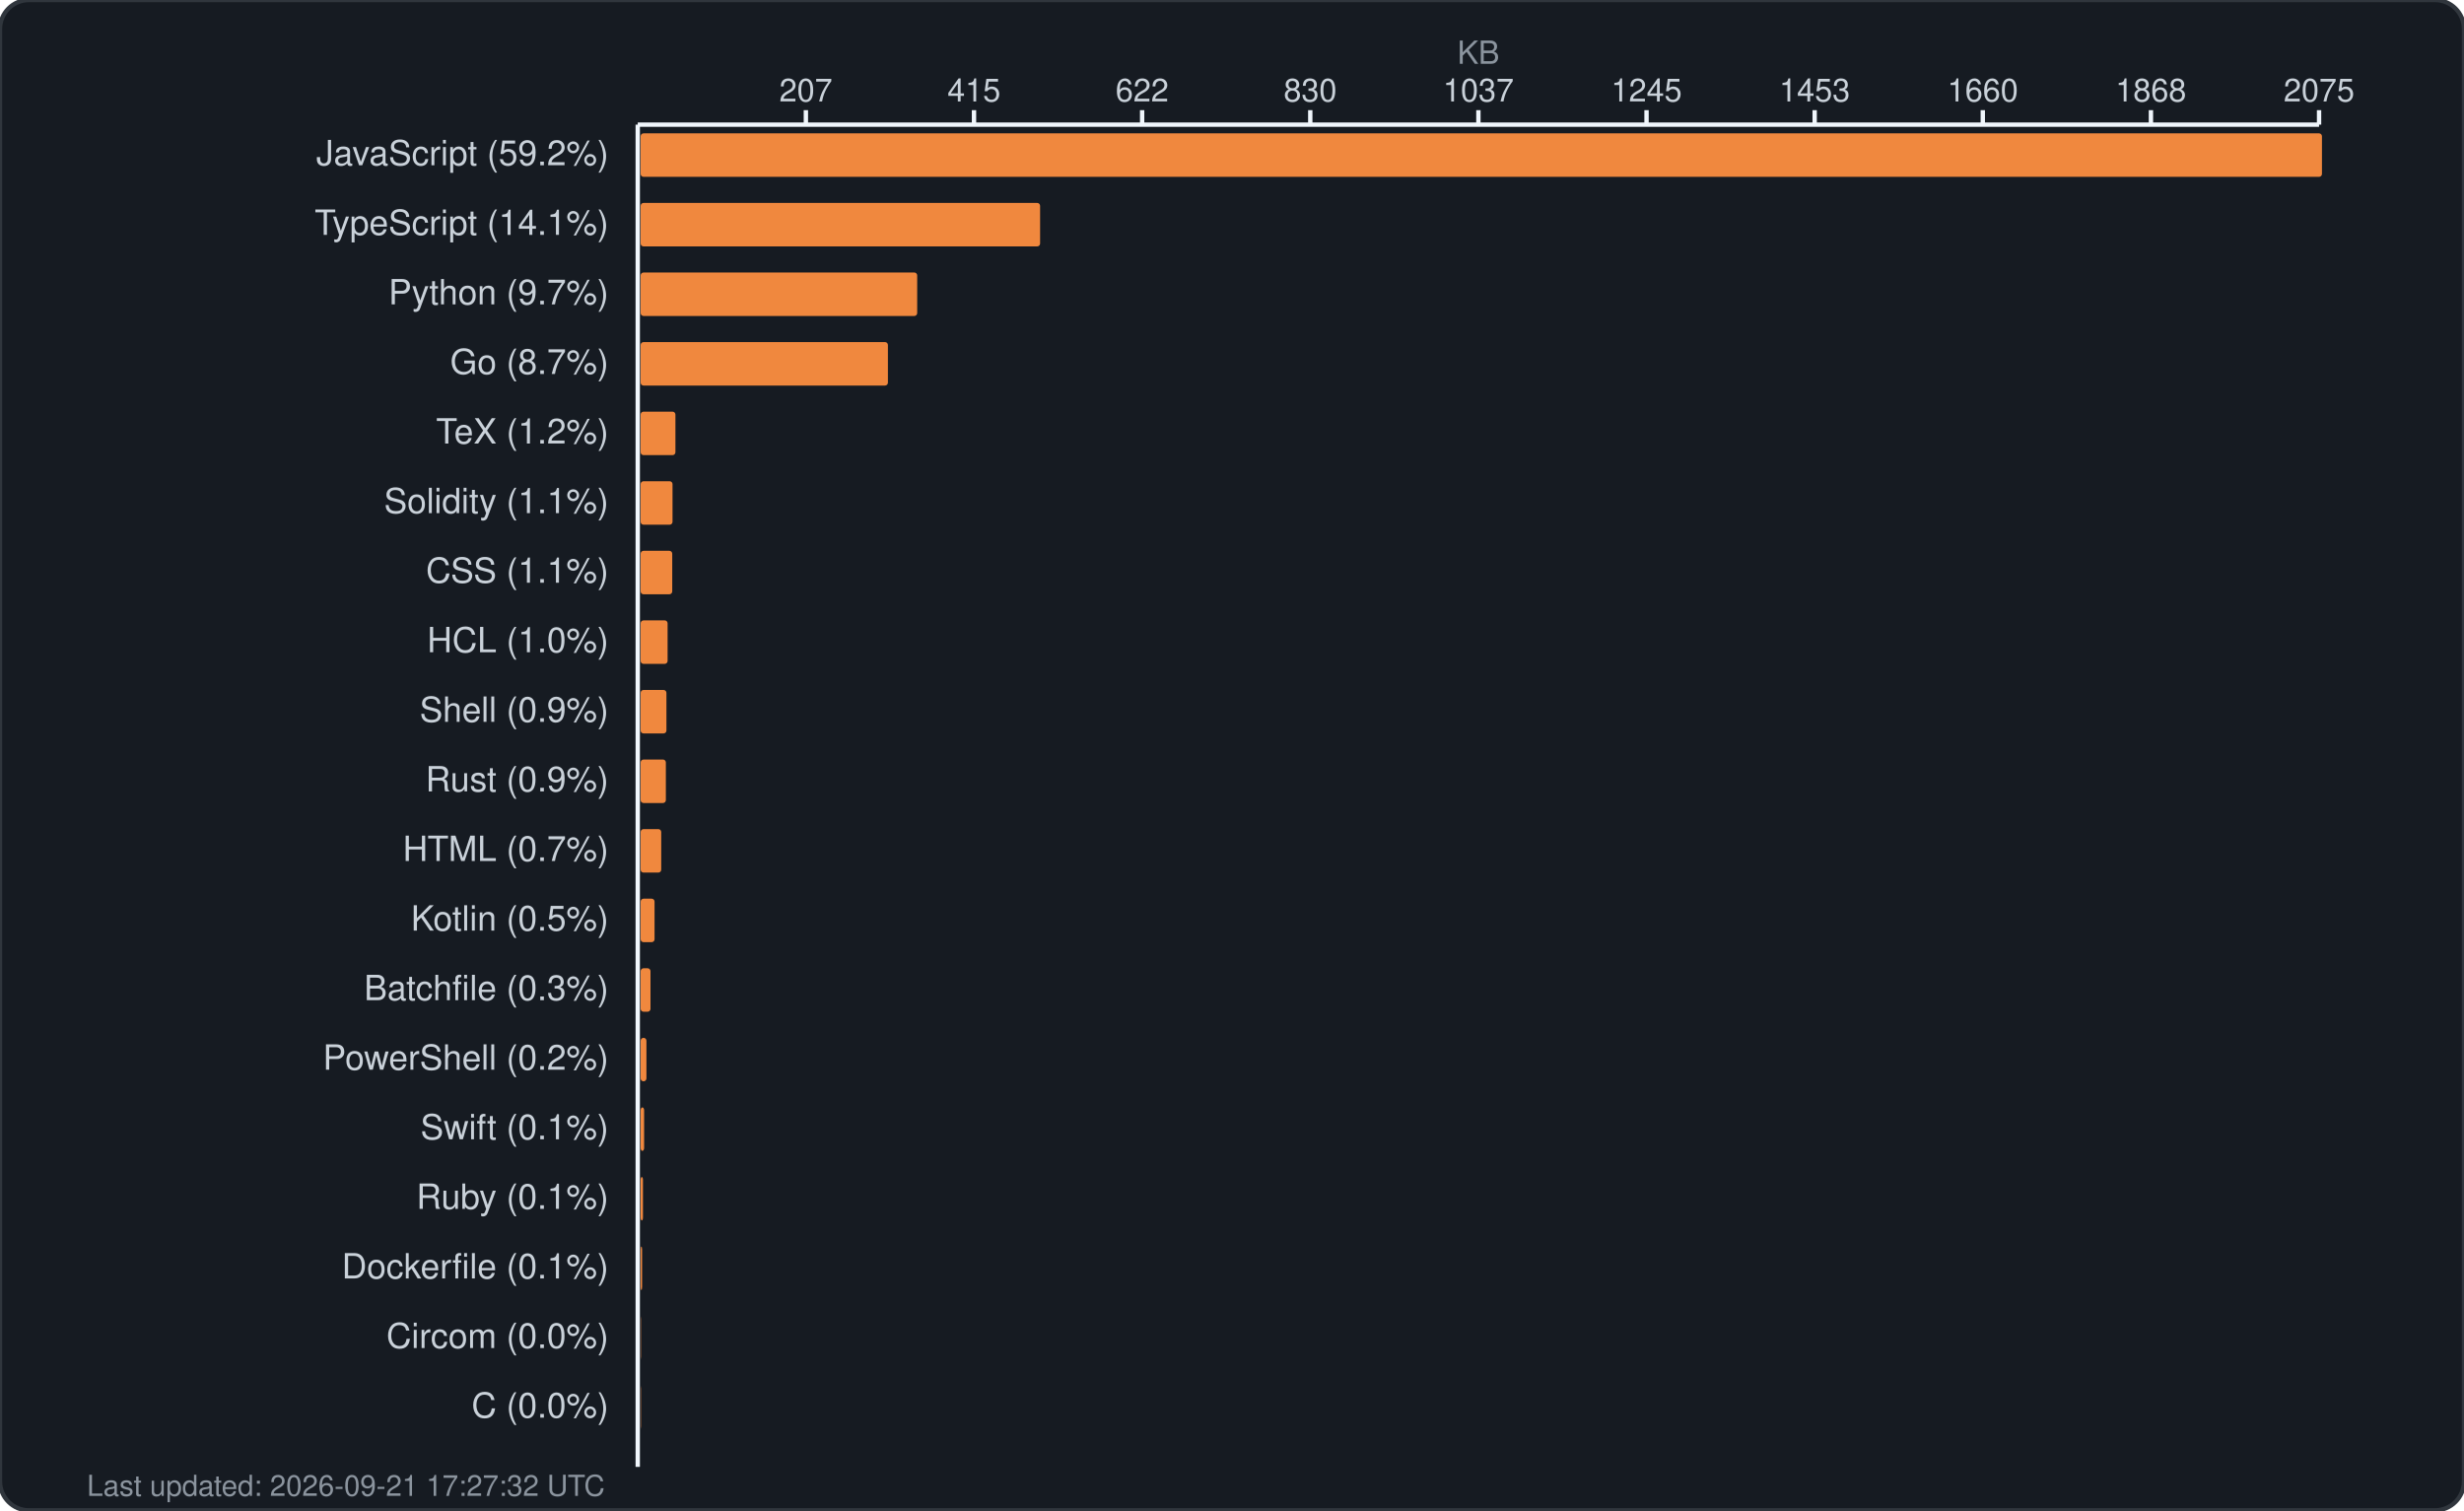
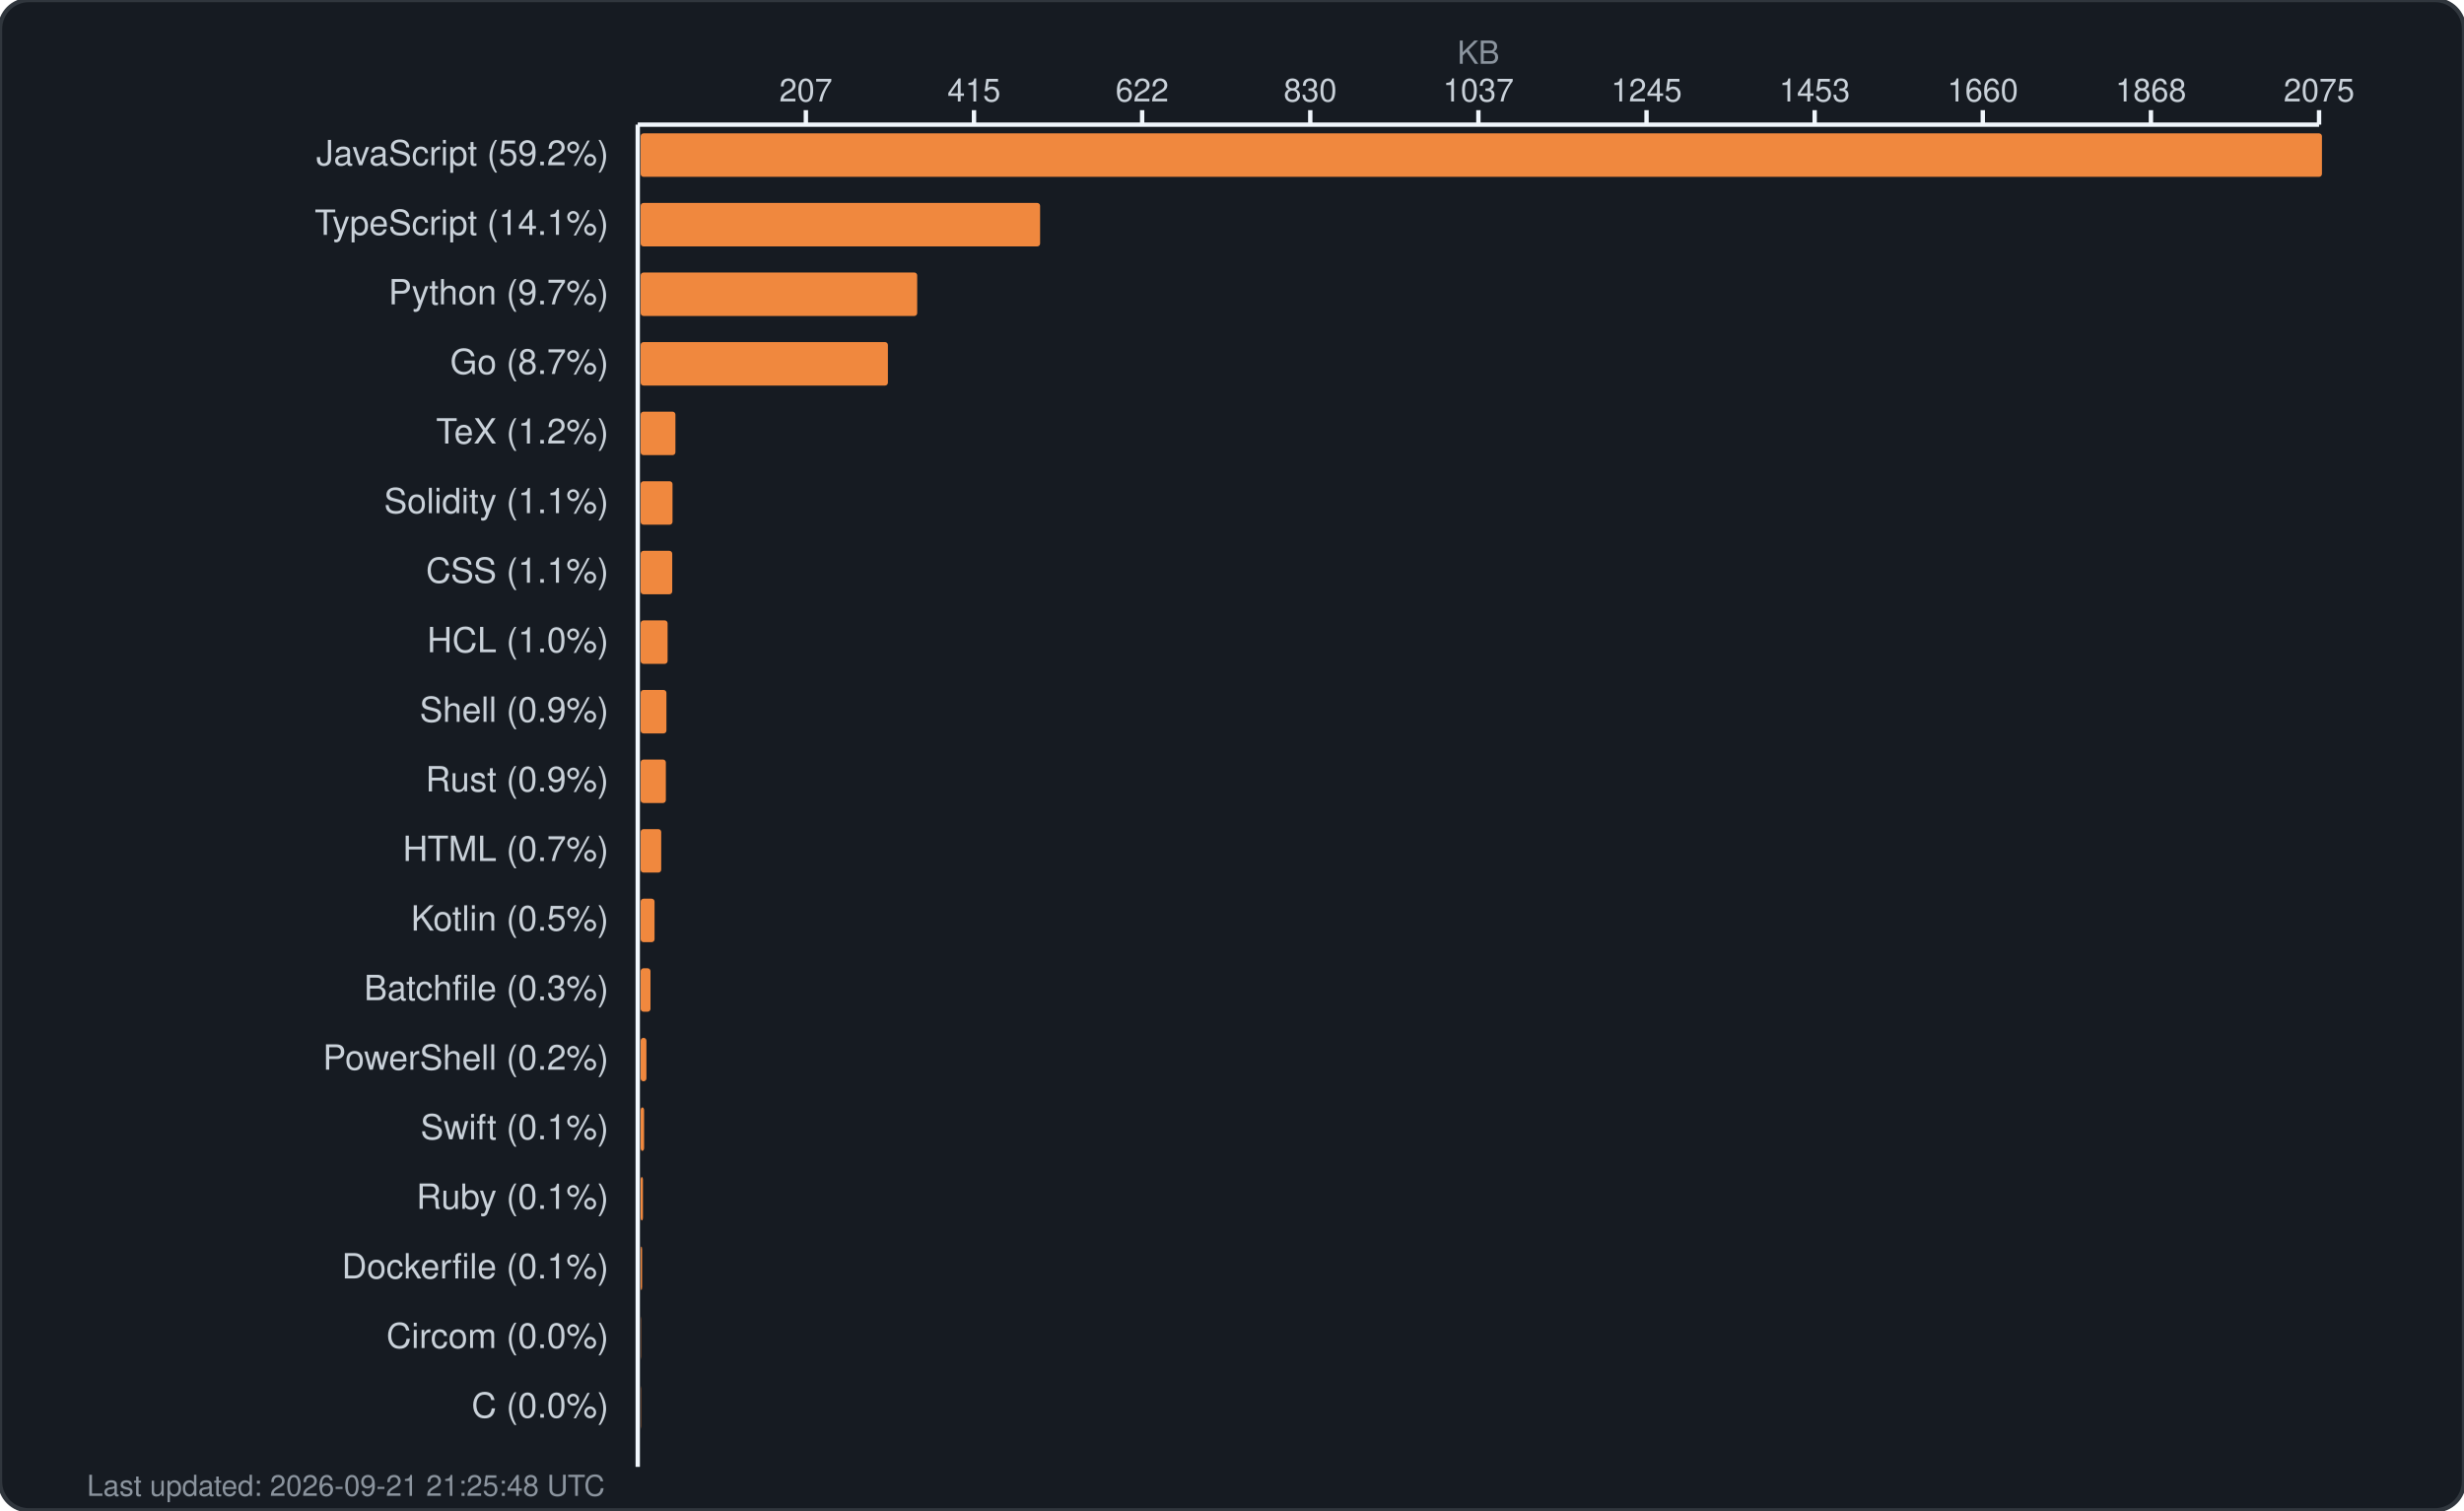
<svg xmlns="http://www.w3.org/2000/svg" width="850" height="521" viewBox="0 0 850 521" fill="none">
  <rect width="850" height="521" rx="10" fill="#161b22" stroke="#30363d" stroke-width="1.5" />
  <text x="510.0" y="22" fill="#8b949e" font-family="-apple-system, BlinkMacSystemFont, 'Segoe UI', Helvetica, Arial, sans-serif" font-size="11" text-anchor="middle">KB</text>
  <g fill="#c9d1d9" font-family="-apple-system, BlinkMacSystemFont, 'Segoe UI', Helvetica, Arial, sans-serif" font-size="11">
    <text x="278.0" y="35" text-anchor="middle">207</text>
    <line x1="278.0" y1="38" x2="278.0" y2="43" stroke="#f0f6fc" stroke-width="1.5" />
    <text x="336.0" y="35" text-anchor="middle">415</text>
    <line x1="336.0" y1="38" x2="336.0" y2="43" stroke="#f0f6fc" stroke-width="1.5" />
    <text x="394.0" y="35" text-anchor="middle">622</text>
    <line x1="394.0" y1="38" x2="394.0" y2="43" stroke="#f0f6fc" stroke-width="1.5" />
    <text x="452.0" y="35" text-anchor="middle">830</text>
    <line x1="452.0" y1="38" x2="452.0" y2="43" stroke="#f0f6fc" stroke-width="1.5" />
    <text x="510.0" y="35" text-anchor="middle">1037</text>
    <line x1="510.0" y1="38" x2="510.0" y2="43" stroke="#f0f6fc" stroke-width="1.5" />
    <text x="568.0" y="35" text-anchor="middle">1245</text>
    <line x1="568.0" y1="38" x2="568.0" y2="43" stroke="#f0f6fc" stroke-width="1.5" />
    <text x="626.0" y="35" text-anchor="middle">1453</text>
    <line x1="626.0" y1="38" x2="626.0" y2="43" stroke="#f0f6fc" stroke-width="1.5" />
    <text x="684.0" y="35" text-anchor="middle">1660</text>
    <line x1="684.0" y1="38" x2="684.0" y2="43" stroke="#f0f6fc" stroke-width="1.5" />
    <text x="742.0" y="35" text-anchor="middle">1868</text>
    <line x1="742.0" y1="38" x2="742.0" y2="43" stroke="#f0f6fc" stroke-width="1.5" />
    <text x="800.0" y="35" text-anchor="middle">2075</text>
    <line x1="800.0" y1="38" x2="800.0" y2="43" stroke="#f0f6fc" stroke-width="1.5" />
    <line x1="220" y1="43" x2="800" y2="43" stroke="#f0f6fc" stroke-width="1.5" />
    <line x1="220" y1="43" x2="220" y2="506" stroke="#f0f6fc" stroke-width="1.5" />
  </g>
  <g>
    <text x="210" y="57" fill="#c9d1d9" font-family="-apple-system, BlinkMacSystemFont, 'Segoe UI', Helvetica, Arial, sans-serif" font-size="12" text-anchor="end">JavaScript (59.2%)</text>
    <rect x="221" y="46" width="580.0" height="15" rx="1" fill="#f0883e" />
    <text x="210" y="81" fill="#c9d1d9" font-family="-apple-system, BlinkMacSystemFont, 'Segoe UI', Helvetica, Arial, sans-serif" font-size="12" text-anchor="end">TypeScript (14.1%)</text>
    <rect x="221" y="70" width="137.8" height="15" rx="1" fill="#f0883e" />
    <text x="210" y="105" fill="#c9d1d9" font-family="-apple-system, BlinkMacSystemFont, 'Segoe UI', Helvetica, Arial, sans-serif" font-size="12" text-anchor="end">Python (9.7%)</text>
    <rect x="221" y="94" width="95.4" height="15" rx="1" fill="#f0883e" />
    <text x="210" y="129" fill="#c9d1d9" font-family="-apple-system, BlinkMacSystemFont, 'Segoe UI', Helvetica, Arial, sans-serif" font-size="12" text-anchor="end">Go (8.7%)</text>
    <rect x="221" y="118" width="85.3" height="15" rx="1" fill="#f0883e" />
    <text x="210" y="153" fill="#c9d1d9" font-family="-apple-system, BlinkMacSystemFont, 'Segoe UI', Helvetica, Arial, sans-serif" font-size="12" text-anchor="end">TeX (1.2%)</text>
    <rect x="221" y="142" width="12.0" height="15" rx="1" fill="#f0883e" />
    <text x="210" y="177" fill="#c9d1d9" font-family="-apple-system, BlinkMacSystemFont, 'Segoe UI', Helvetica, Arial, sans-serif" font-size="12" text-anchor="end">Solidity (1.1%)</text>
    <rect x="221" y="166" width="11.0" height="15" rx="1" fill="#f0883e" />
    <text x="210" y="201" fill="#c9d1d9" font-family="-apple-system, BlinkMacSystemFont, 'Segoe UI', Helvetica, Arial, sans-serif" font-size="12" text-anchor="end">CSS (1.1%)</text>
    <rect x="221" y="190" width="10.9" height="15" rx="1" fill="#f0883e" />
    <text x="210" y="225" fill="#c9d1d9" font-family="-apple-system, BlinkMacSystemFont, 'Segoe UI', Helvetica, Arial, sans-serif" font-size="12" text-anchor="end">HCL (1.0%)</text>
    <rect x="221" y="214" width="9.3" height="15" rx="1" fill="#f0883e" />
    <text x="210" y="249" fill="#c9d1d9" font-family="-apple-system, BlinkMacSystemFont, 'Segoe UI', Helvetica, Arial, sans-serif" font-size="12" text-anchor="end">Shell (0.9%)</text>
    <rect x="221" y="238" width="8.9" height="15" rx="1" fill="#f0883e" />
    <text x="210" y="273" fill="#c9d1d9" font-family="-apple-system, BlinkMacSystemFont, 'Segoe UI', Helvetica, Arial, sans-serif" font-size="12" text-anchor="end">Rust (0.9%)</text>
    <rect x="221" y="262" width="8.7" height="15" rx="1" fill="#f0883e" />
    <text x="210" y="297" fill="#c9d1d9" font-family="-apple-system, BlinkMacSystemFont, 'Segoe UI', Helvetica, Arial, sans-serif" font-size="12" text-anchor="end">HTML (0.7%)</text>
    <rect x="221" y="286" width="7.1" height="15" rx="1" fill="#f0883e" />
    <text x="210" y="321" fill="#c9d1d9" font-family="-apple-system, BlinkMacSystemFont, 'Segoe UI', Helvetica, Arial, sans-serif" font-size="12" text-anchor="end">Kotlin (0.5%)</text>
    <rect x="221" y="310" width="4.8" height="15" rx="1" fill="#f0883e" />
    <text x="210" y="345" fill="#c9d1d9" font-family="-apple-system, BlinkMacSystemFont, 'Segoe UI', Helvetica, Arial, sans-serif" font-size="12" text-anchor="end">Batchfile (0.3%)</text>
    <rect x="221" y="334" width="3.4" height="15" rx="1" fill="#f0883e" />
    <text x="210" y="369" fill="#c9d1d9" font-family="-apple-system, BlinkMacSystemFont, 'Segoe UI', Helvetica, Arial, sans-serif" font-size="12" text-anchor="end">PowerShell (0.2%)</text>
    <rect x="221" y="358" width="2.0" height="15" rx="1" fill="#f0883e" />
    <text x="210" y="393" fill="#c9d1d9" font-family="-apple-system, BlinkMacSystemFont, 'Segoe UI', Helvetica, Arial, sans-serif" font-size="12" text-anchor="end">Swift (0.1%)</text>
    <rect x="221" y="382" width="1.2" height="15" rx="1" fill="#f0883e" />
    <text x="210" y="417" fill="#c9d1d9" font-family="-apple-system, BlinkMacSystemFont, 'Segoe UI', Helvetica, Arial, sans-serif" font-size="12" text-anchor="end">Ruby (0.1%)</text>
    <rect x="221" y="406" width="0.8" height="15" rx="1" fill="#f0883e" />
    <text x="210" y="441" fill="#c9d1d9" font-family="-apple-system, BlinkMacSystemFont, 'Segoe UI', Helvetica, Arial, sans-serif" font-size="12" text-anchor="end">Dockerfile (0.1%)</text>
    <rect x="221" y="430" width="0.5" height="15" rx="1" fill="#f0883e" />
    <text x="210" y="465" fill="#c9d1d9" font-family="-apple-system, BlinkMacSystemFont, 'Segoe UI', Helvetica, Arial, sans-serif" font-size="12" text-anchor="end">Circom (0.0%)</text>
    <rect x="221" y="454" width="0.1" height="15" rx="1" fill="#f0883e" />
    <text x="210" y="489" fill="#c9d1d9" font-family="-apple-system, BlinkMacSystemFont, 'Segoe UI', Helvetica, Arial, sans-serif" font-size="12" text-anchor="end">C (0.0%)</text>
    <rect x="221" y="478" width="0.1" height="15" rx="1" fill="#f0883e" />
-     <text x="30" y="516" fill="#8b949e" font-family="-apple-system, BlinkMacSystemFont, 'Segoe UI', Helvetica, Arial, sans-serif" font-size="10">Last updated: 2026-09-21 17:27:32 UTC</text>
+     <text x="30" y="516" fill="#8b949e" font-family="-apple-system, BlinkMacSystemFont, 'Segoe UI', Helvetica, Arial, sans-serif" font-size="10">Last updated: 2026-09-21 21:25:48 UTC</text>
  </g>
</svg>
